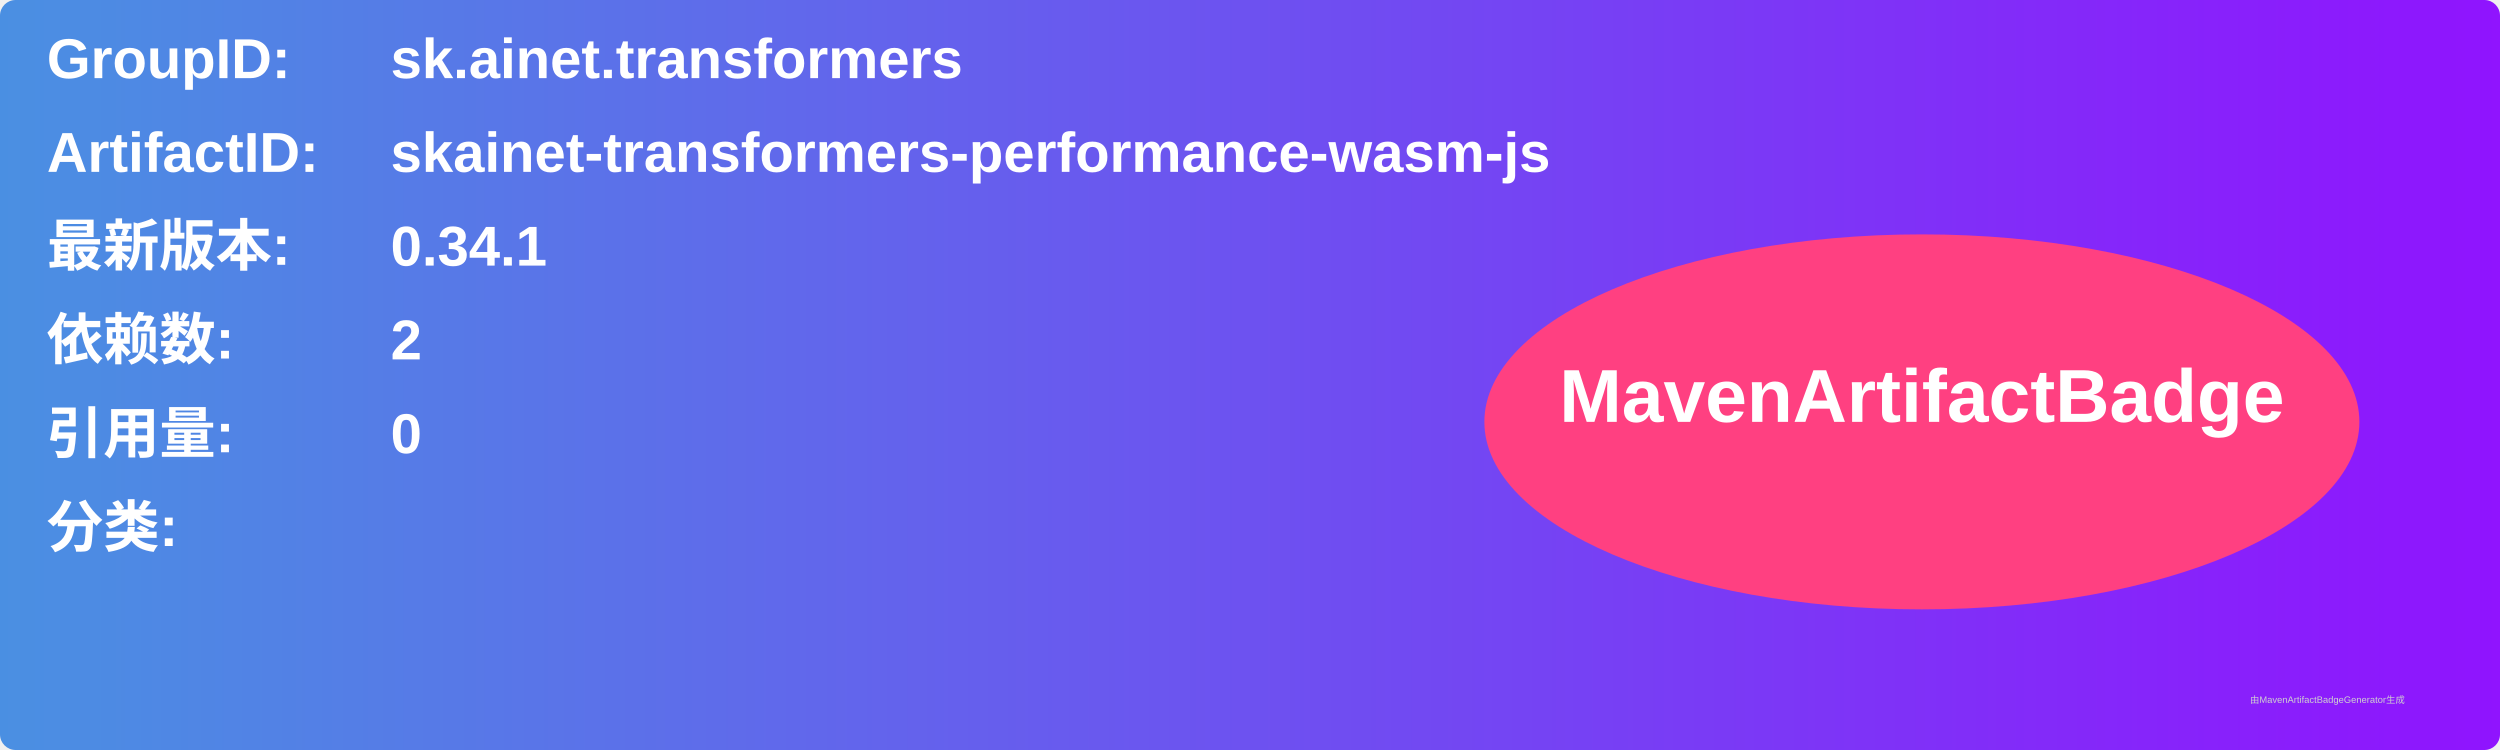
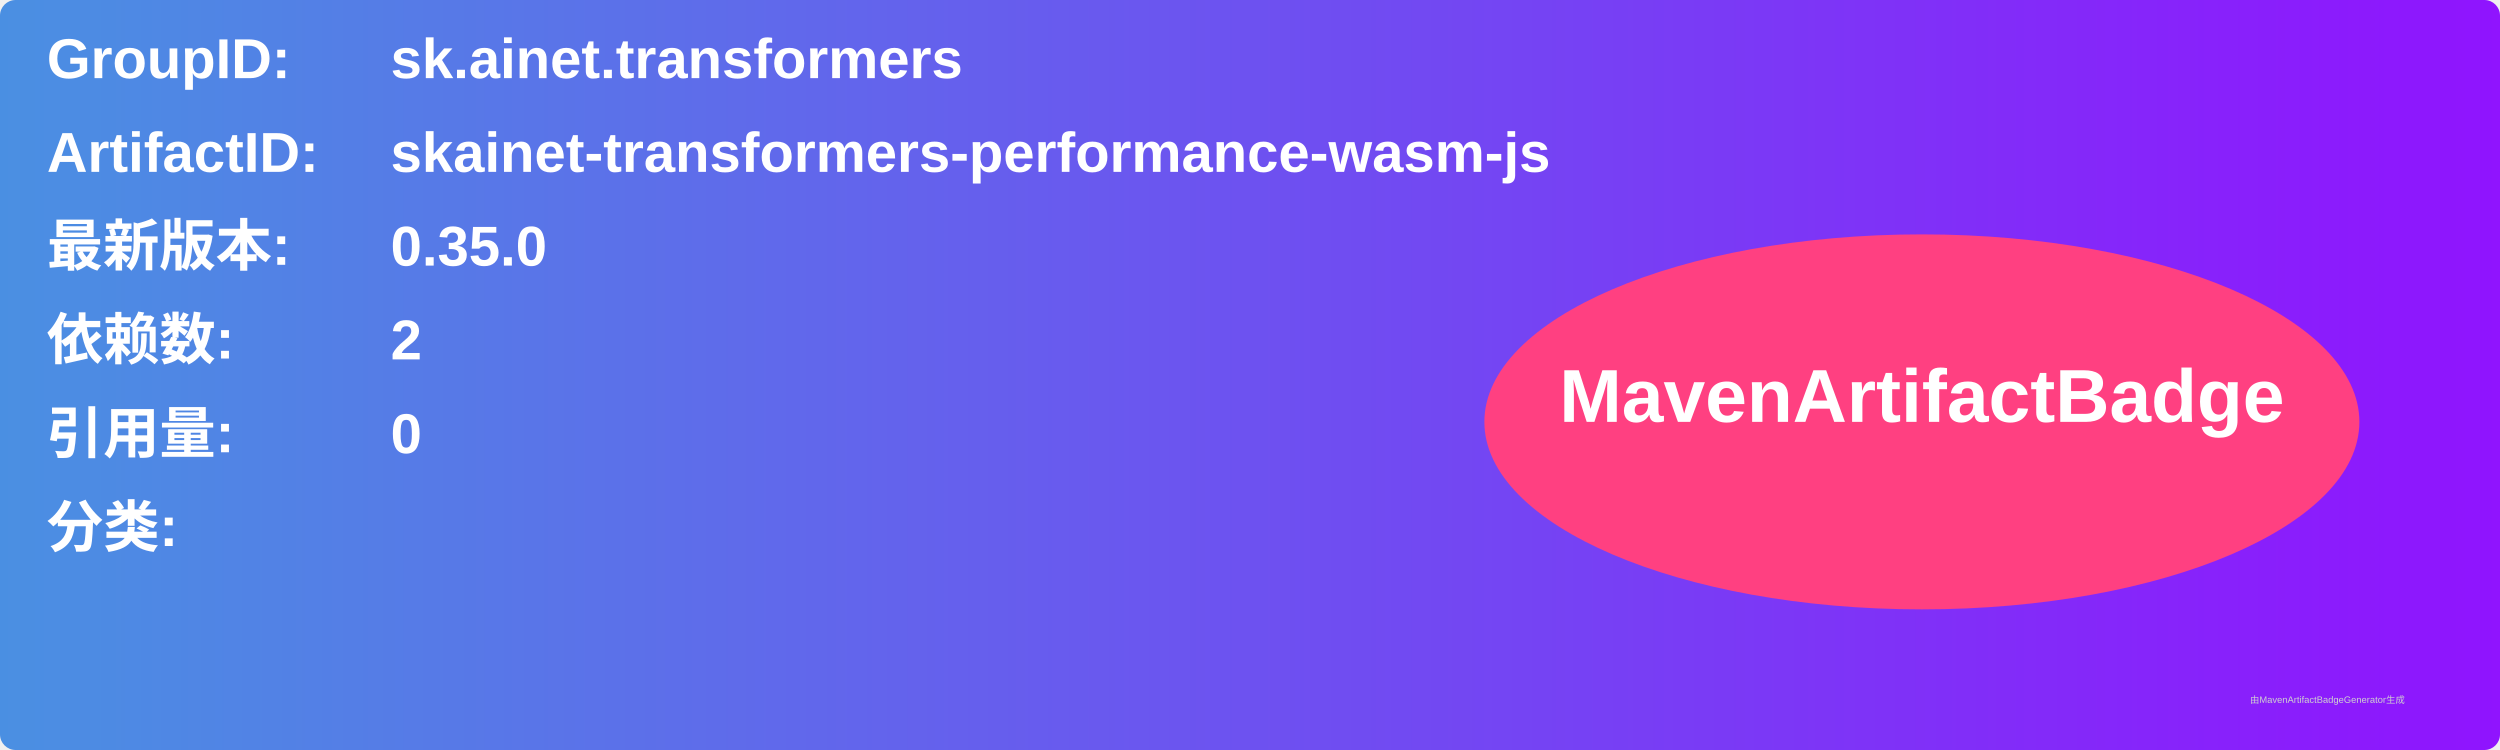
<svg xmlns="http://www.w3.org/2000/svg" width="800" height="240" viewBox="0 0 800 240">
  <linearGradient id="grad" x1="0%" y1="0%" x2="100%" y2="0%">
    <stop offset="0%" stop-color="#4a90e2" />
    <stop offset="100%" stop-color="#9013fe" />
  </linearGradient>
  <rect width="100%" height="100%" rx="5" ry="5" fill="url(#grad)" />
  <g transform="translate(15, 15)">
    <text x="0" y="10" font-family="Arial" font-size="18" fill="white" font-weight="bold" width="260">GroupID:</text>
    <text x="110" y="10" font-family="Arial" font-size="18" fill="white" font-weight="bold" width="460">sk.ainet.transformers</text>
    <text x="0" y="40" font-family="Arial" font-size="18" fill="white" font-weight="bold" width="260">ArtifactID:</text>
    <text x="110" y="40" font-family="Arial" font-size="18" fill="white" font-weight="bold" width="460">skainet-transformers-performance-wasm-js</text>
    <text x="0" y="70" font-family="Arial" font-size="18" fill="white" font-weight="bold">最新版本:</text>
    <text x="110" y="70" font-family="Arial" font-size="18" fill="white" font-weight="bold">
-       <tspan font-weight="bold">0.34.1</tspan>
+       <tspan font-weight="bold">0.35.0</tspan>
    </text>
    <text x="0" y="100" font-family="Arial" font-size="18" fill="white" font-weight="bold">依赖数: </text>
    <text x="110" y="100" font-family="Arial" font-size="18" fill="white">
      <tspan font-weight="bold">2</tspan>
    </text>
    <text x="0" y="130" font-family="Arial" font-size="18" fill="white" font-weight="bold">引用量: </text>
    <text x="110" y="130" font-family="Arial" font-size="18" fill="white">
      <tspan font-weight="bold">0</tspan>
    </text>
    <text x="0" y="160" font-family="Arial" font-size="18" fill="white" font-weight="bold">分类:</text>
    <text x="10" y="190" font-family="Arial" font-size="10" fill="white">
      <tspan font-weight="bold" />
    </text>
    <ellipse cx="600" cy="120" rx="140" ry="60" fill="#ff4081" />
    <text x="600" y="120" text-anchor="middle" font-family="Arial" font-size="24" fill="white" font-weight="bold">MavenArtifactBadge</text>
  </g>
  <text x="720" y="225" font-family="Arial" font-size="3" fill="#d0d0d0">由MavenArtifactBadgeGenerator生成</text>
</svg>
